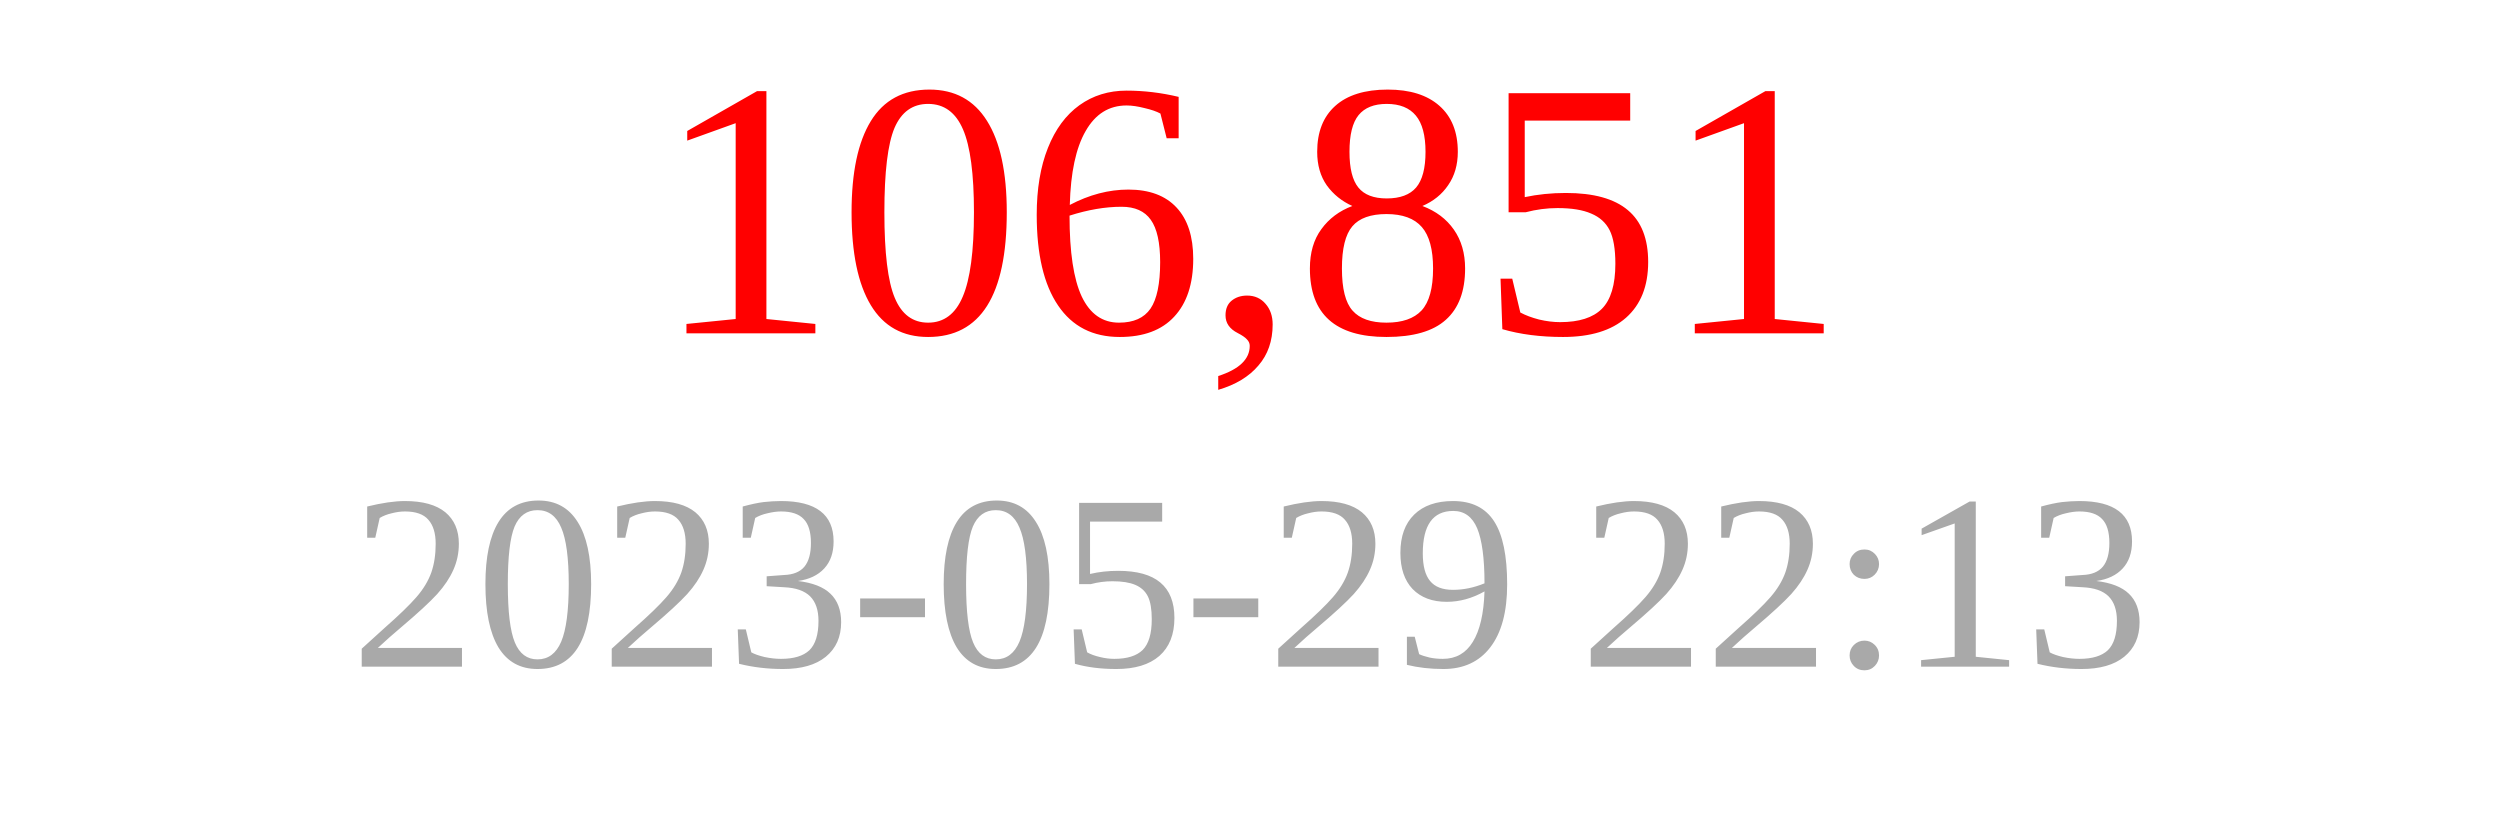
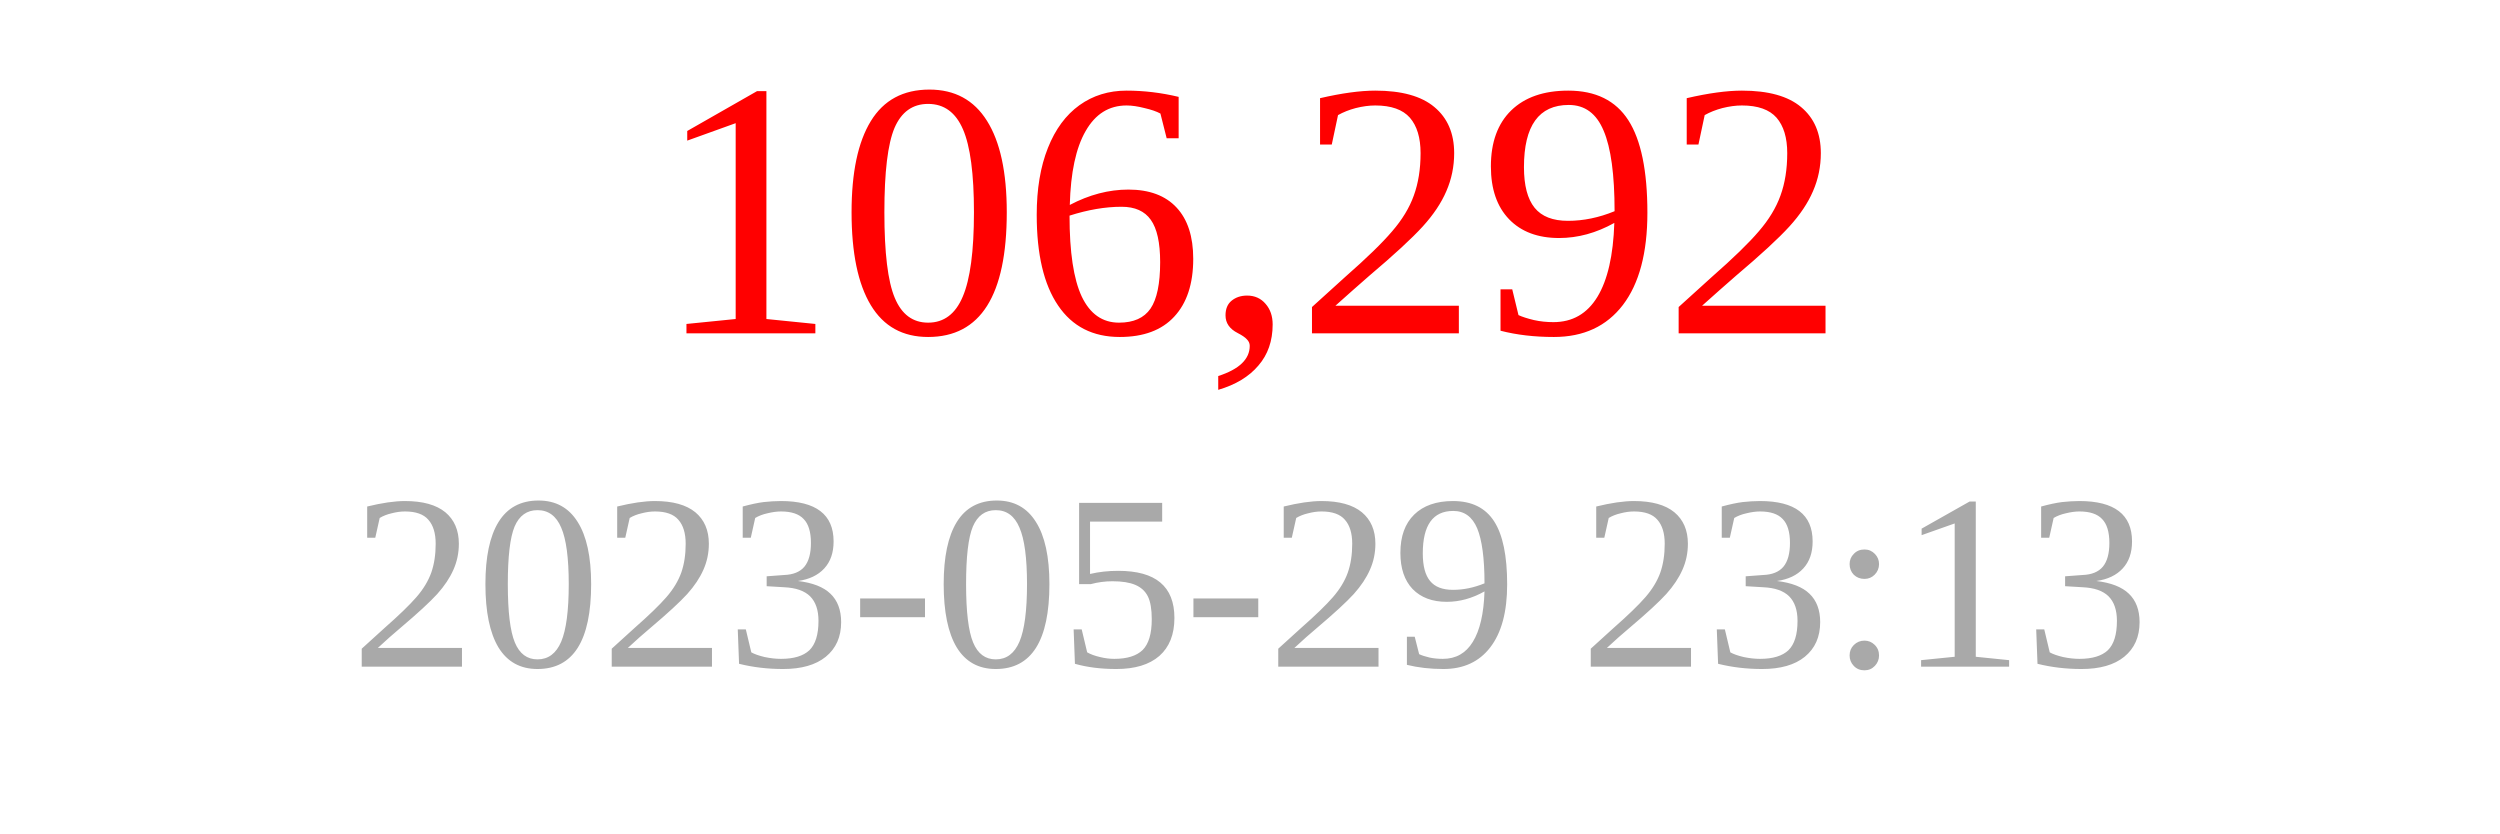
<svg xmlns="http://www.w3.org/2000/svg" width="150" height="50">
-   <text x="75" y="20" font-size="22" fill="red" text-anchor="middle">106,851</text>
-   <text x="75" y="40" font-size="15" fill="darkgray" text-anchor="middle">2023-05-29 22:13</text>
+   <text x="75" y="20" font-size="22" fill="red" text-anchor="middle">106,292</text>
+   <text x="75" y="40" font-size="15" fill="darkgray" text-anchor="middle">2023-05-29 23:13</text>
</svg>
